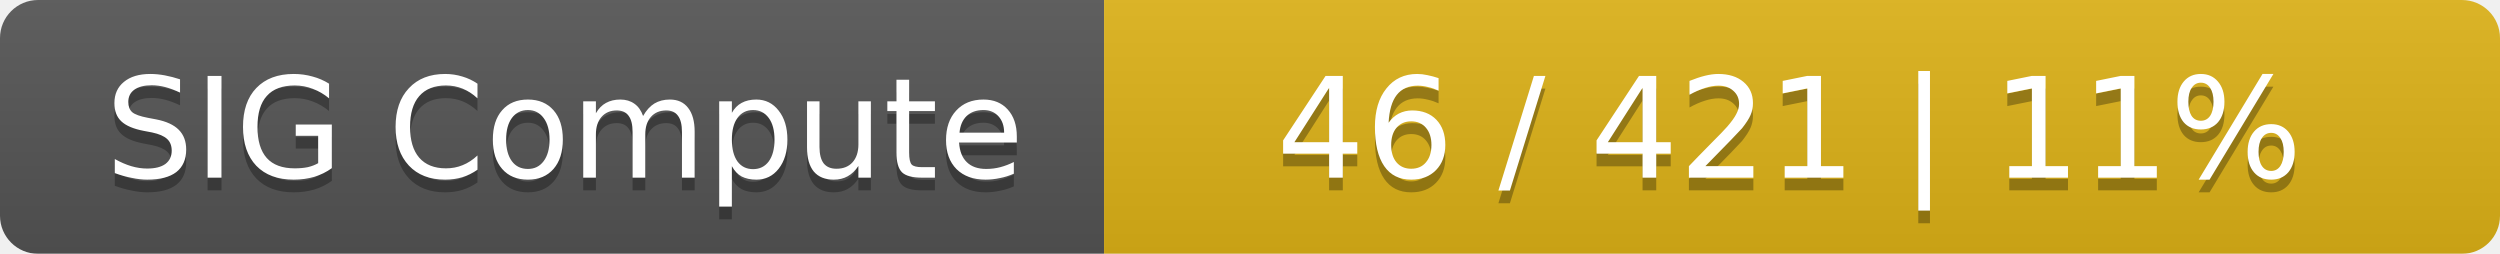
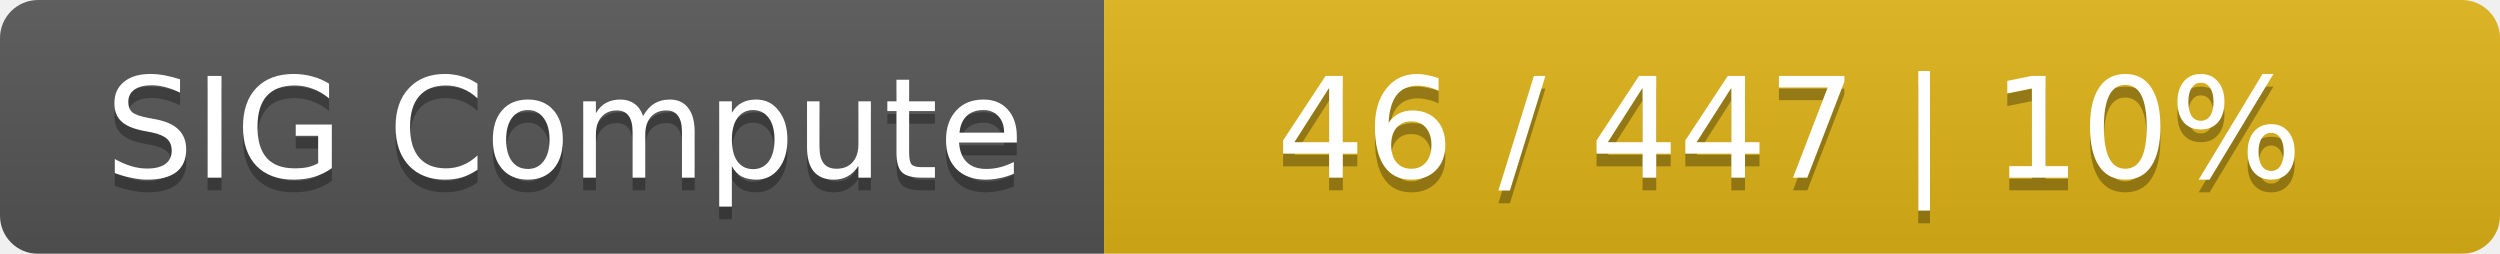
<svg xmlns="http://www.w3.org/2000/svg" width="197" height="20">
  <linearGradient id="smooth" x2="0" y2="100%">
    <stop offset="0" stop-color="#bbb" stop-opacity=".1" />
    <stop offset="1" stop-opacity=".1" />
  </linearGradient>
  <mask id="round">
    <rect width="197" height="20" rx="3" fill="#fff" />
  </mask>
  <g mask="url(#round)">
    <rect width="87" height="20" fill="#555" />
    <rect x="87" width="110" height="20" fill="#dfb317" />
    <rect width="197" height="20" fill="url(#smooth)" />
  </g>
  <g fill="#fff" text-anchor="middle" font-family="DejaVu Sans,Verdana,Geneva,sans-serif" font-size="11">
    <text x="44.5" y="15" fill="#010101" fill-opacity=".3">SIG Compute</text>
    <text x="44.5" y="14">SIG Compute</text>
-     <text x="141" y="15" fill="#010101" fill-opacity=".3">46 / 421    |    11%</text>
-     <text x="141" y="14">46 / 421    |    11%</text>
+     <text x="141" y="15" fill="#010101" fill-opacity=".3">46 / 447    |    10%</text>
+     <text x="141" y="14">46 / 447    |    10%</text>
  </g>
</svg>
